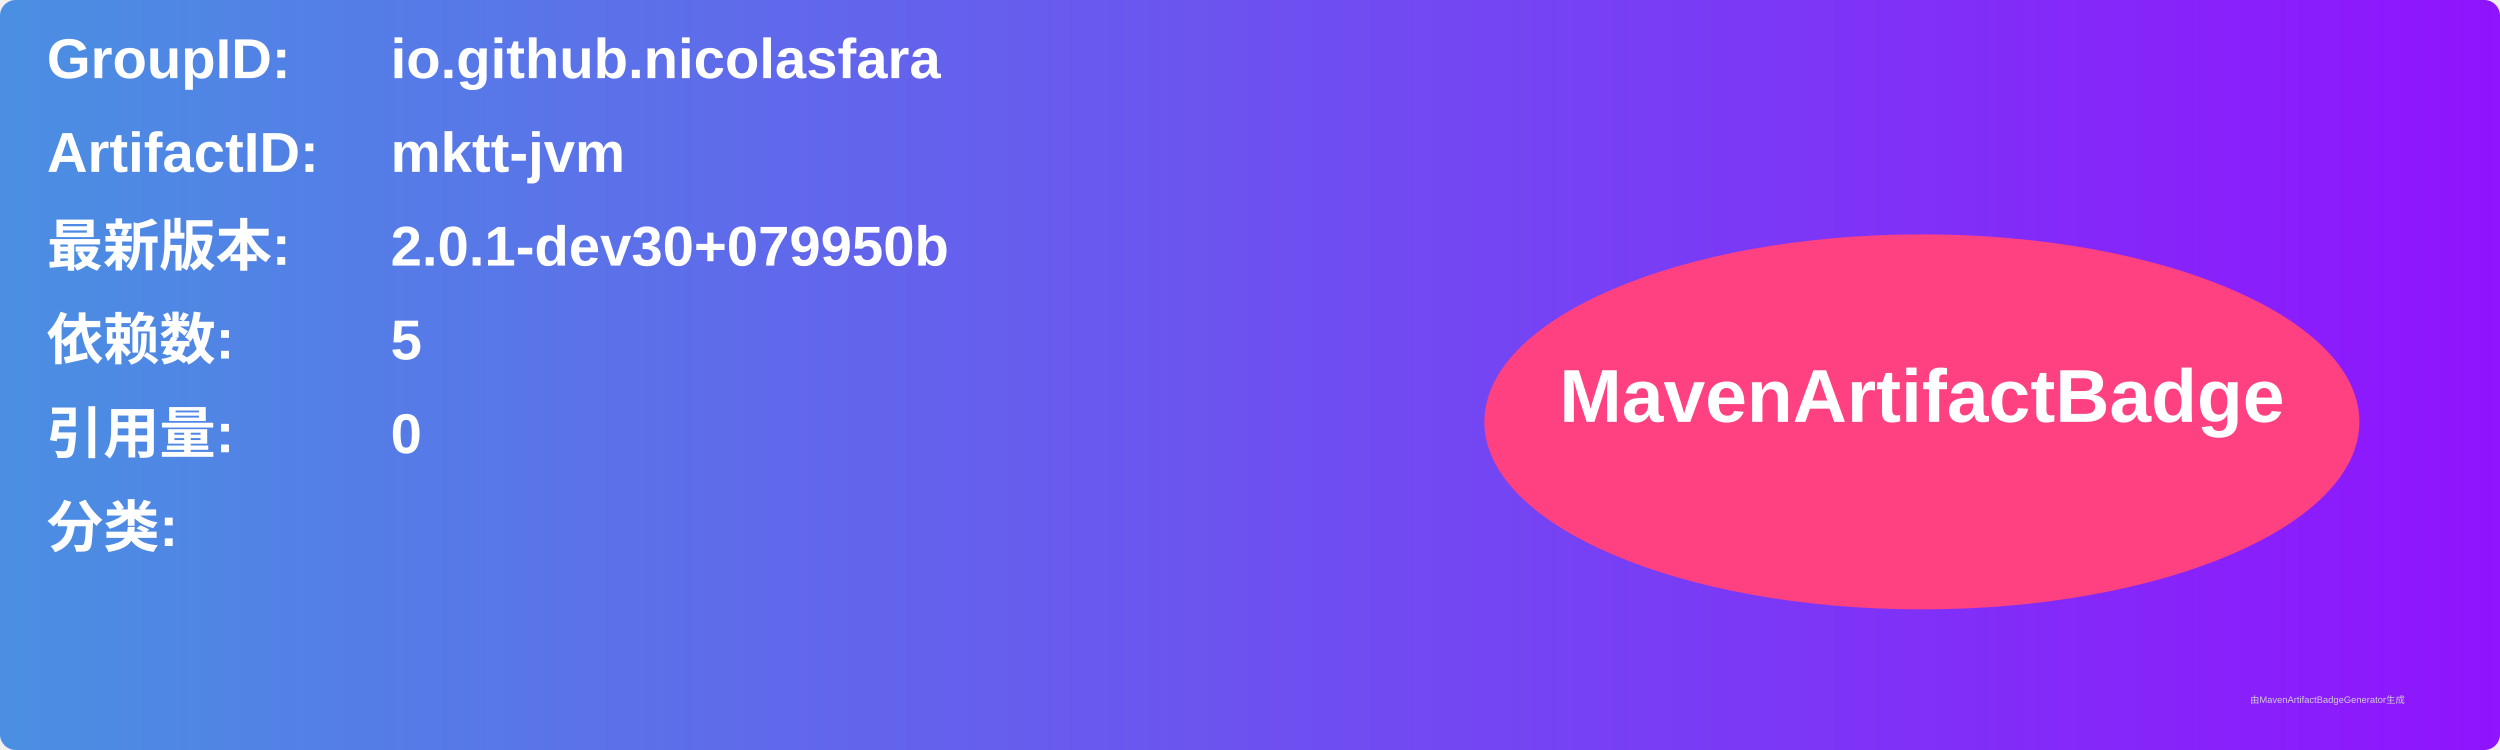
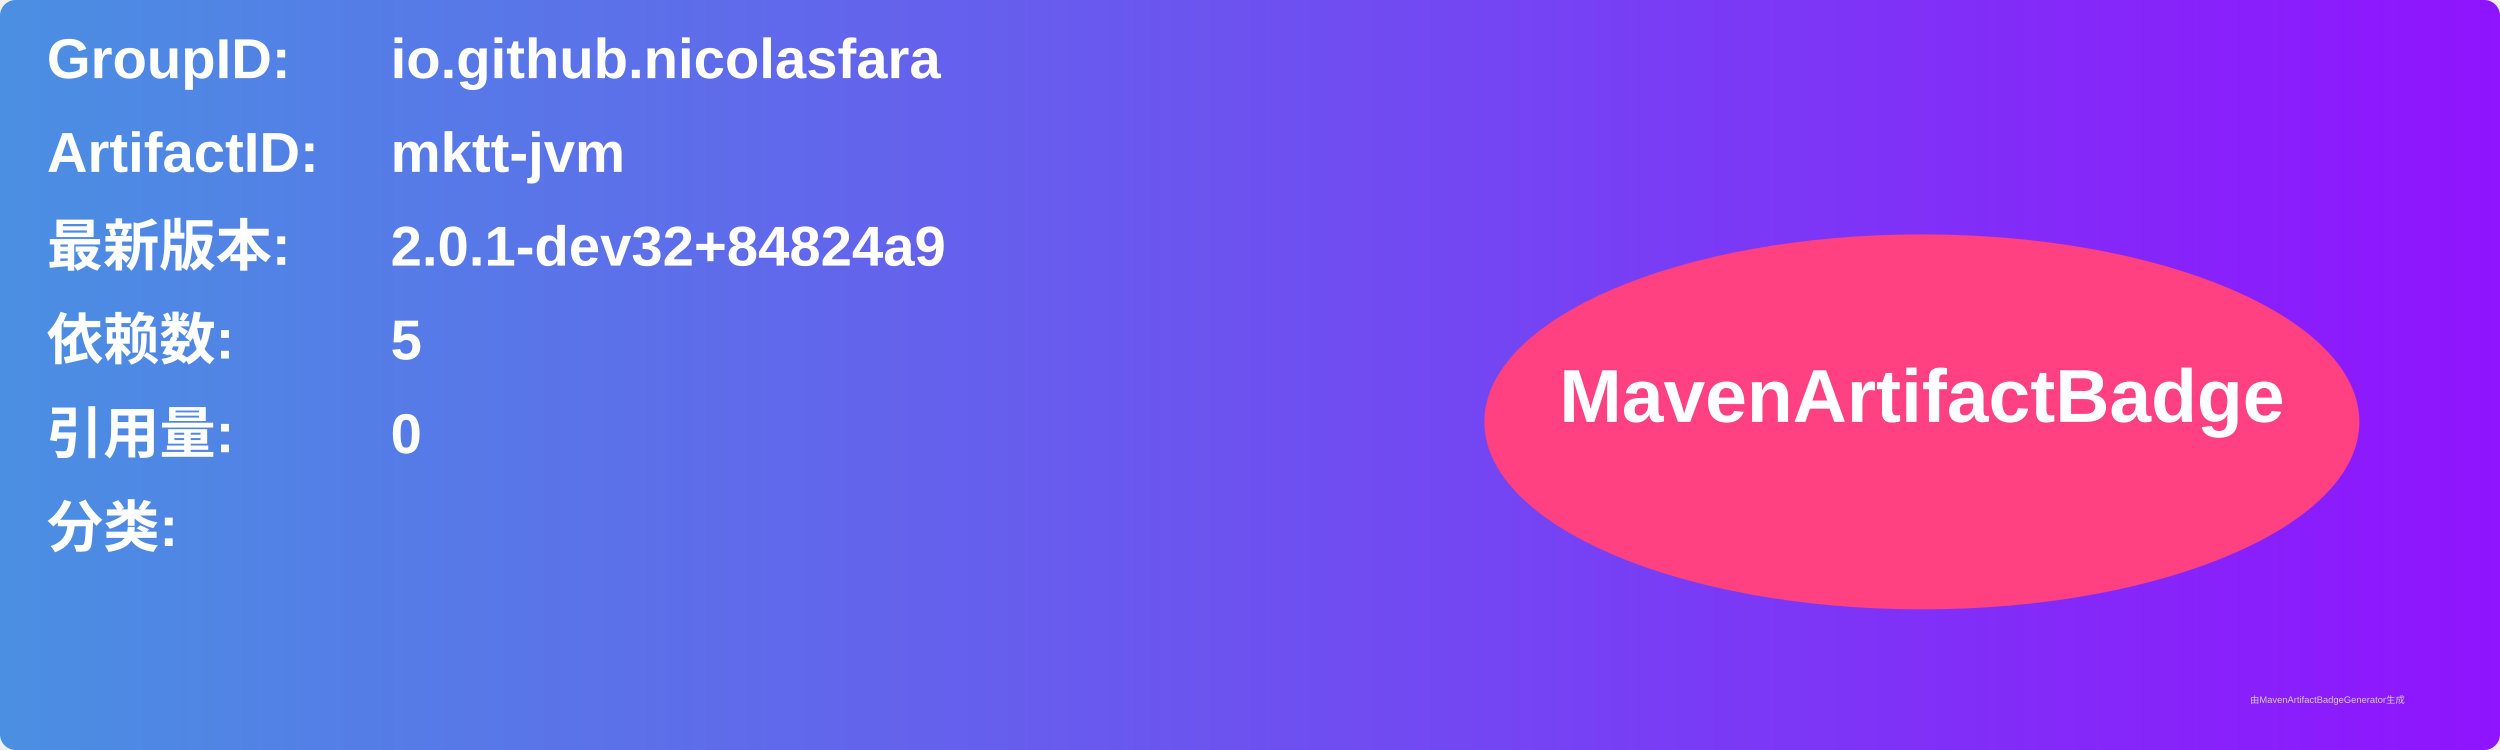
<svg xmlns="http://www.w3.org/2000/svg" width="800" height="240" viewBox="0 0 800 240">
  <linearGradient id="grad" x1="0%" y1="0%" x2="100%" y2="0%">
    <stop offset="0%" stop-color="#4a90e2" />
    <stop offset="100%" stop-color="#9013fe" />
  </linearGradient>
  <rect width="100%" height="100%" rx="5" ry="5" fill="url(#grad)" />
  <g transform="translate(15, 15)">
    <text x="0" y="10" font-family="Arial" font-size="18" fill="white" font-weight="bold" width="260">GroupID:</text>
    <text x="110" y="10" font-family="Arial" font-size="18" fill="white" font-weight="bold" width="460">io.github.nicolasfara</text>
    <text x="0" y="40" font-family="Arial" font-size="18" fill="white" font-weight="bold" width="260">ArtifactID:</text>
    <text x="110" y="40" font-family="Arial" font-size="18" fill="white" font-weight="bold" width="460">mktt-jvm</text>
    <text x="0" y="70" font-family="Arial" font-size="18" fill="white" font-weight="bold">最新版本:</text>
    <text x="110" y="70" font-family="Arial" font-size="18" fill="white" font-weight="bold">
-       <tspan font-weight="bold">2.0.1-dev30+079950b</tspan>
+       <tspan font-weight="bold">2.0.1-dev32+84824a9</tspan>
    </text>
    <text x="0" y="100" font-family="Arial" font-size="18" fill="white" font-weight="bold">依赖数: </text>
    <text x="110" y="100" font-family="Arial" font-size="18" fill="white">
      <tspan font-weight="bold">5</tspan>
    </text>
    <text x="0" y="130" font-family="Arial" font-size="18" fill="white" font-weight="bold">引用量: </text>
    <text x="110" y="130" font-family="Arial" font-size="18" fill="white">
      <tspan font-weight="bold">0</tspan>
    </text>
    <text x="0" y="160" font-family="Arial" font-size="18" fill="white" font-weight="bold">分类:</text>
    <text x="10" y="190" font-family="Arial" font-size="10" fill="white">
      <tspan font-weight="bold" />
    </text>
    <ellipse cx="600" cy="120" rx="140" ry="60" fill="#ff4081" />
    <text x="600" y="120" text-anchor="middle" font-family="Arial" font-size="24" fill="white" font-weight="bold">MavenArtifactBadge</text>
  </g>
  <text x="720" y="225" font-family="Arial" font-size="3" fill="#d0d0d0">由MavenArtifactBadgeGenerator生成</text>
</svg>
